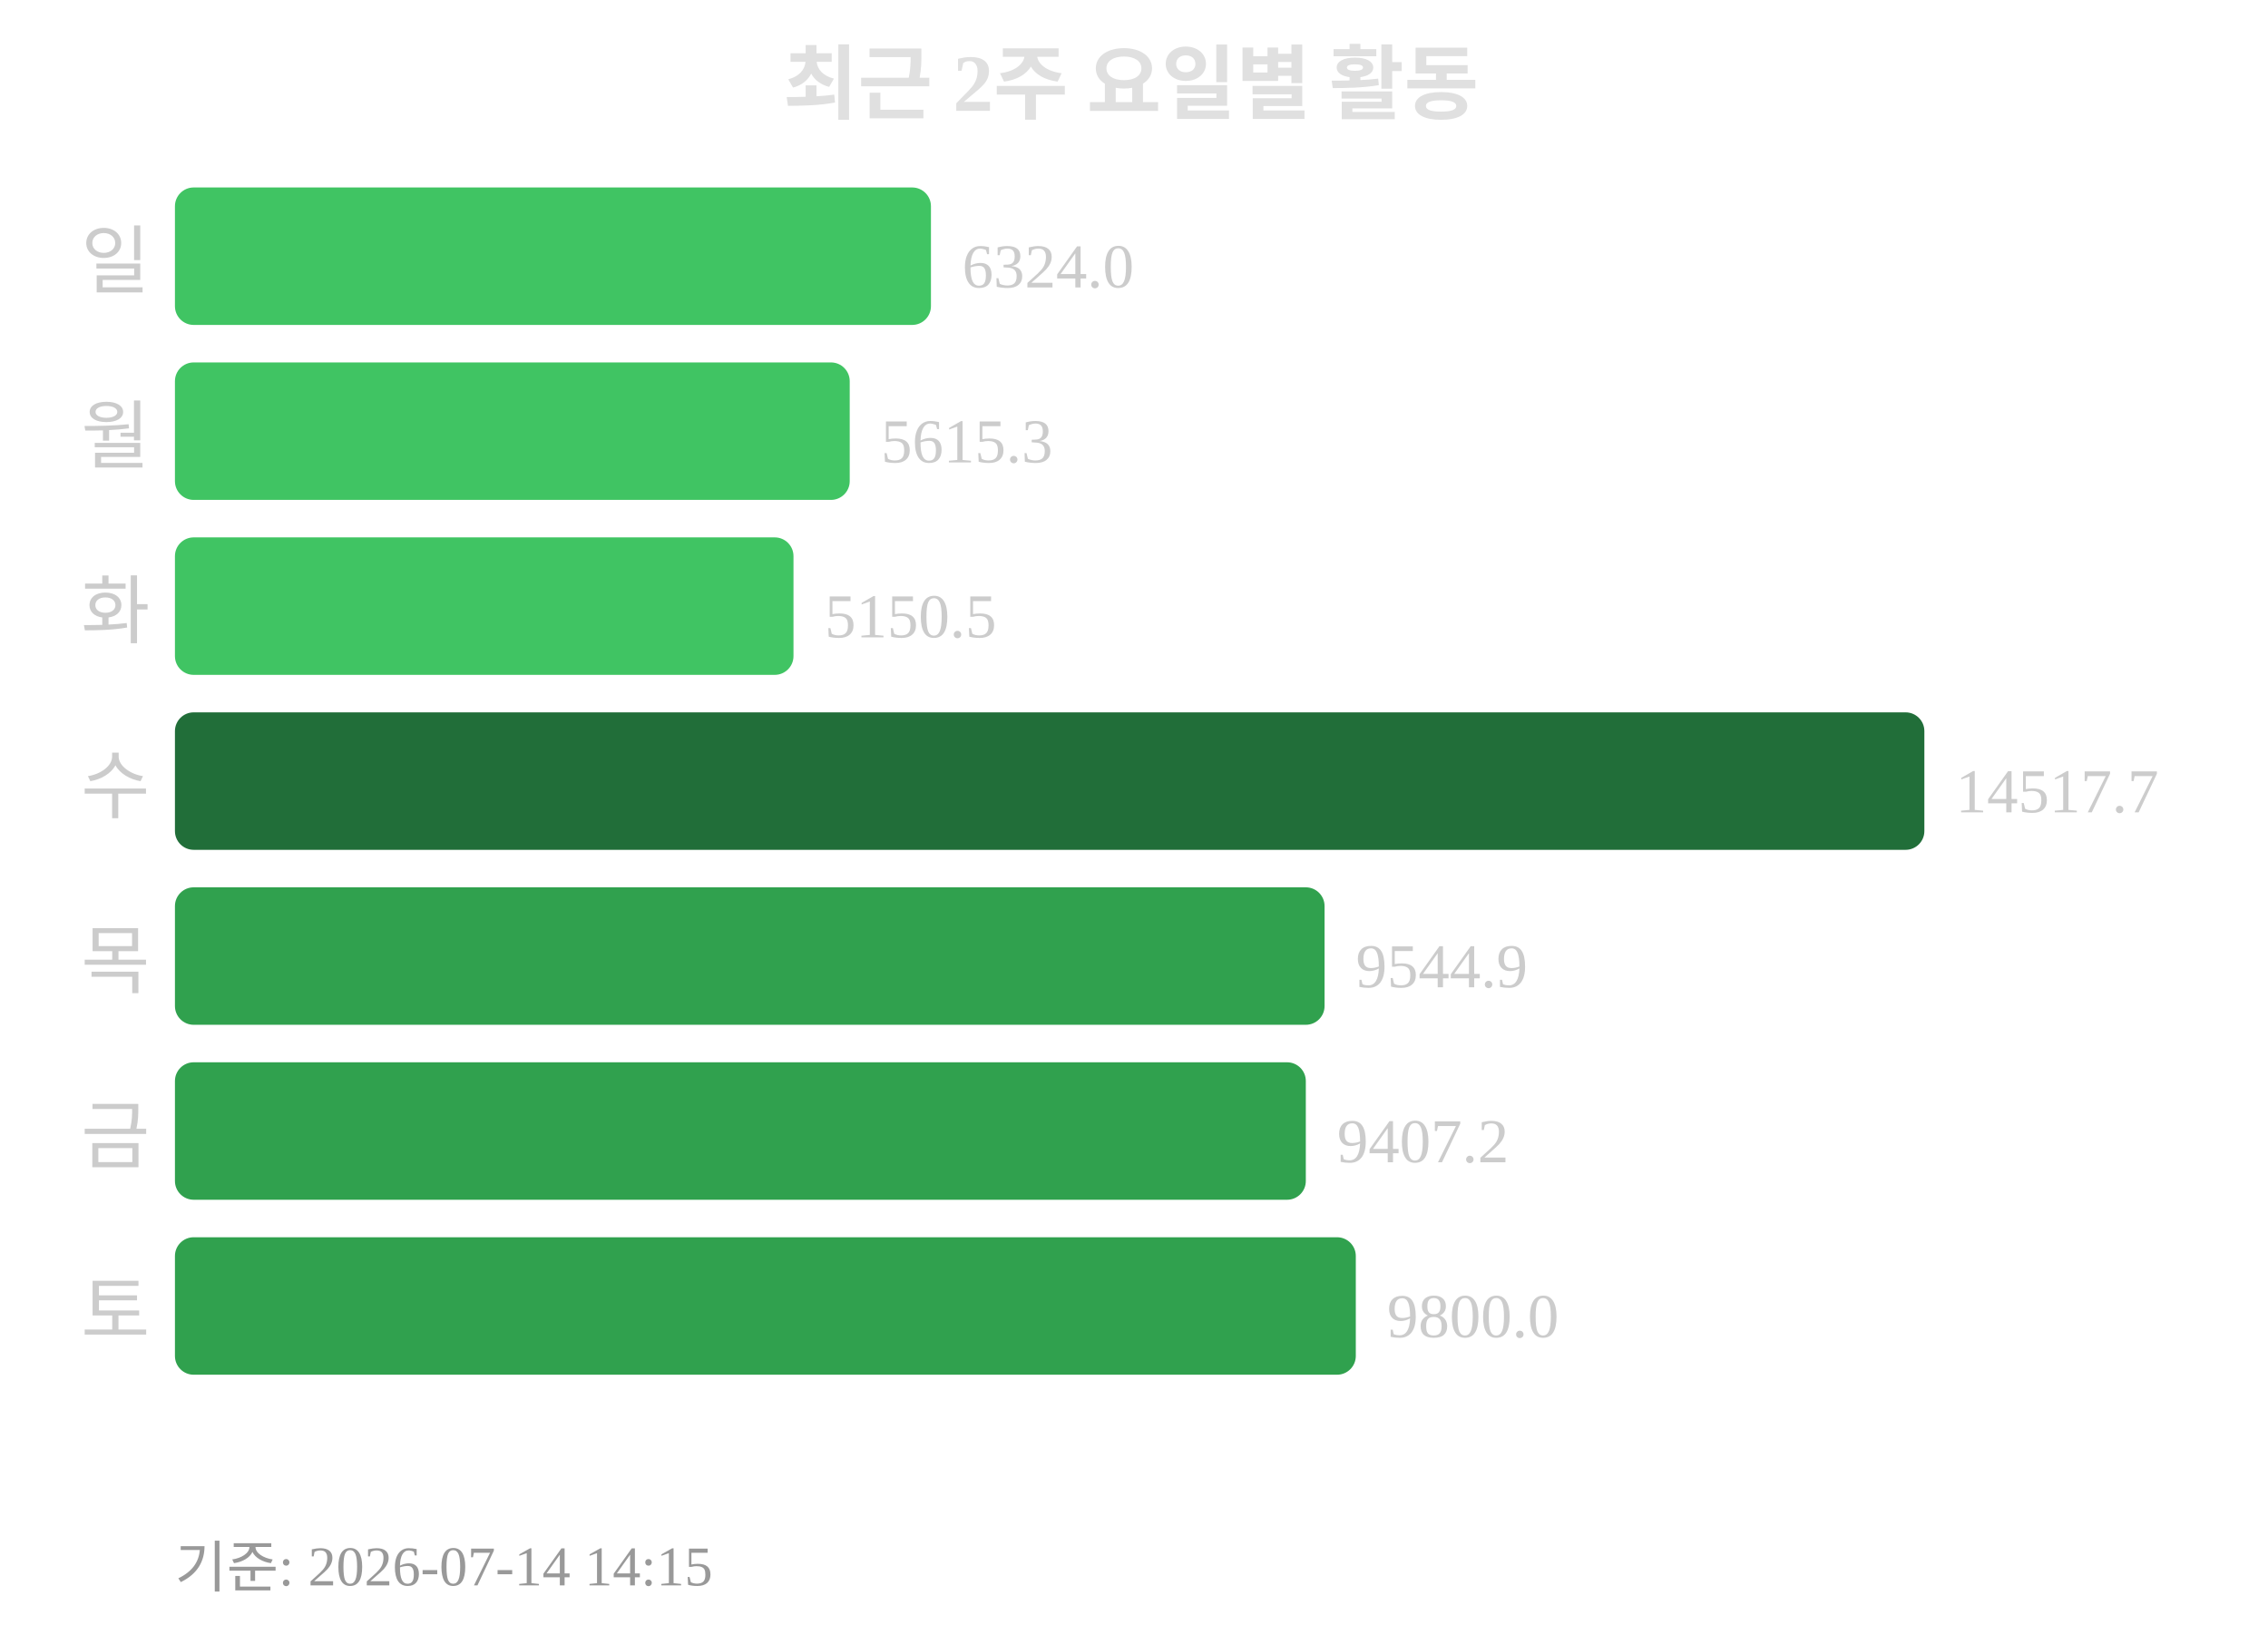
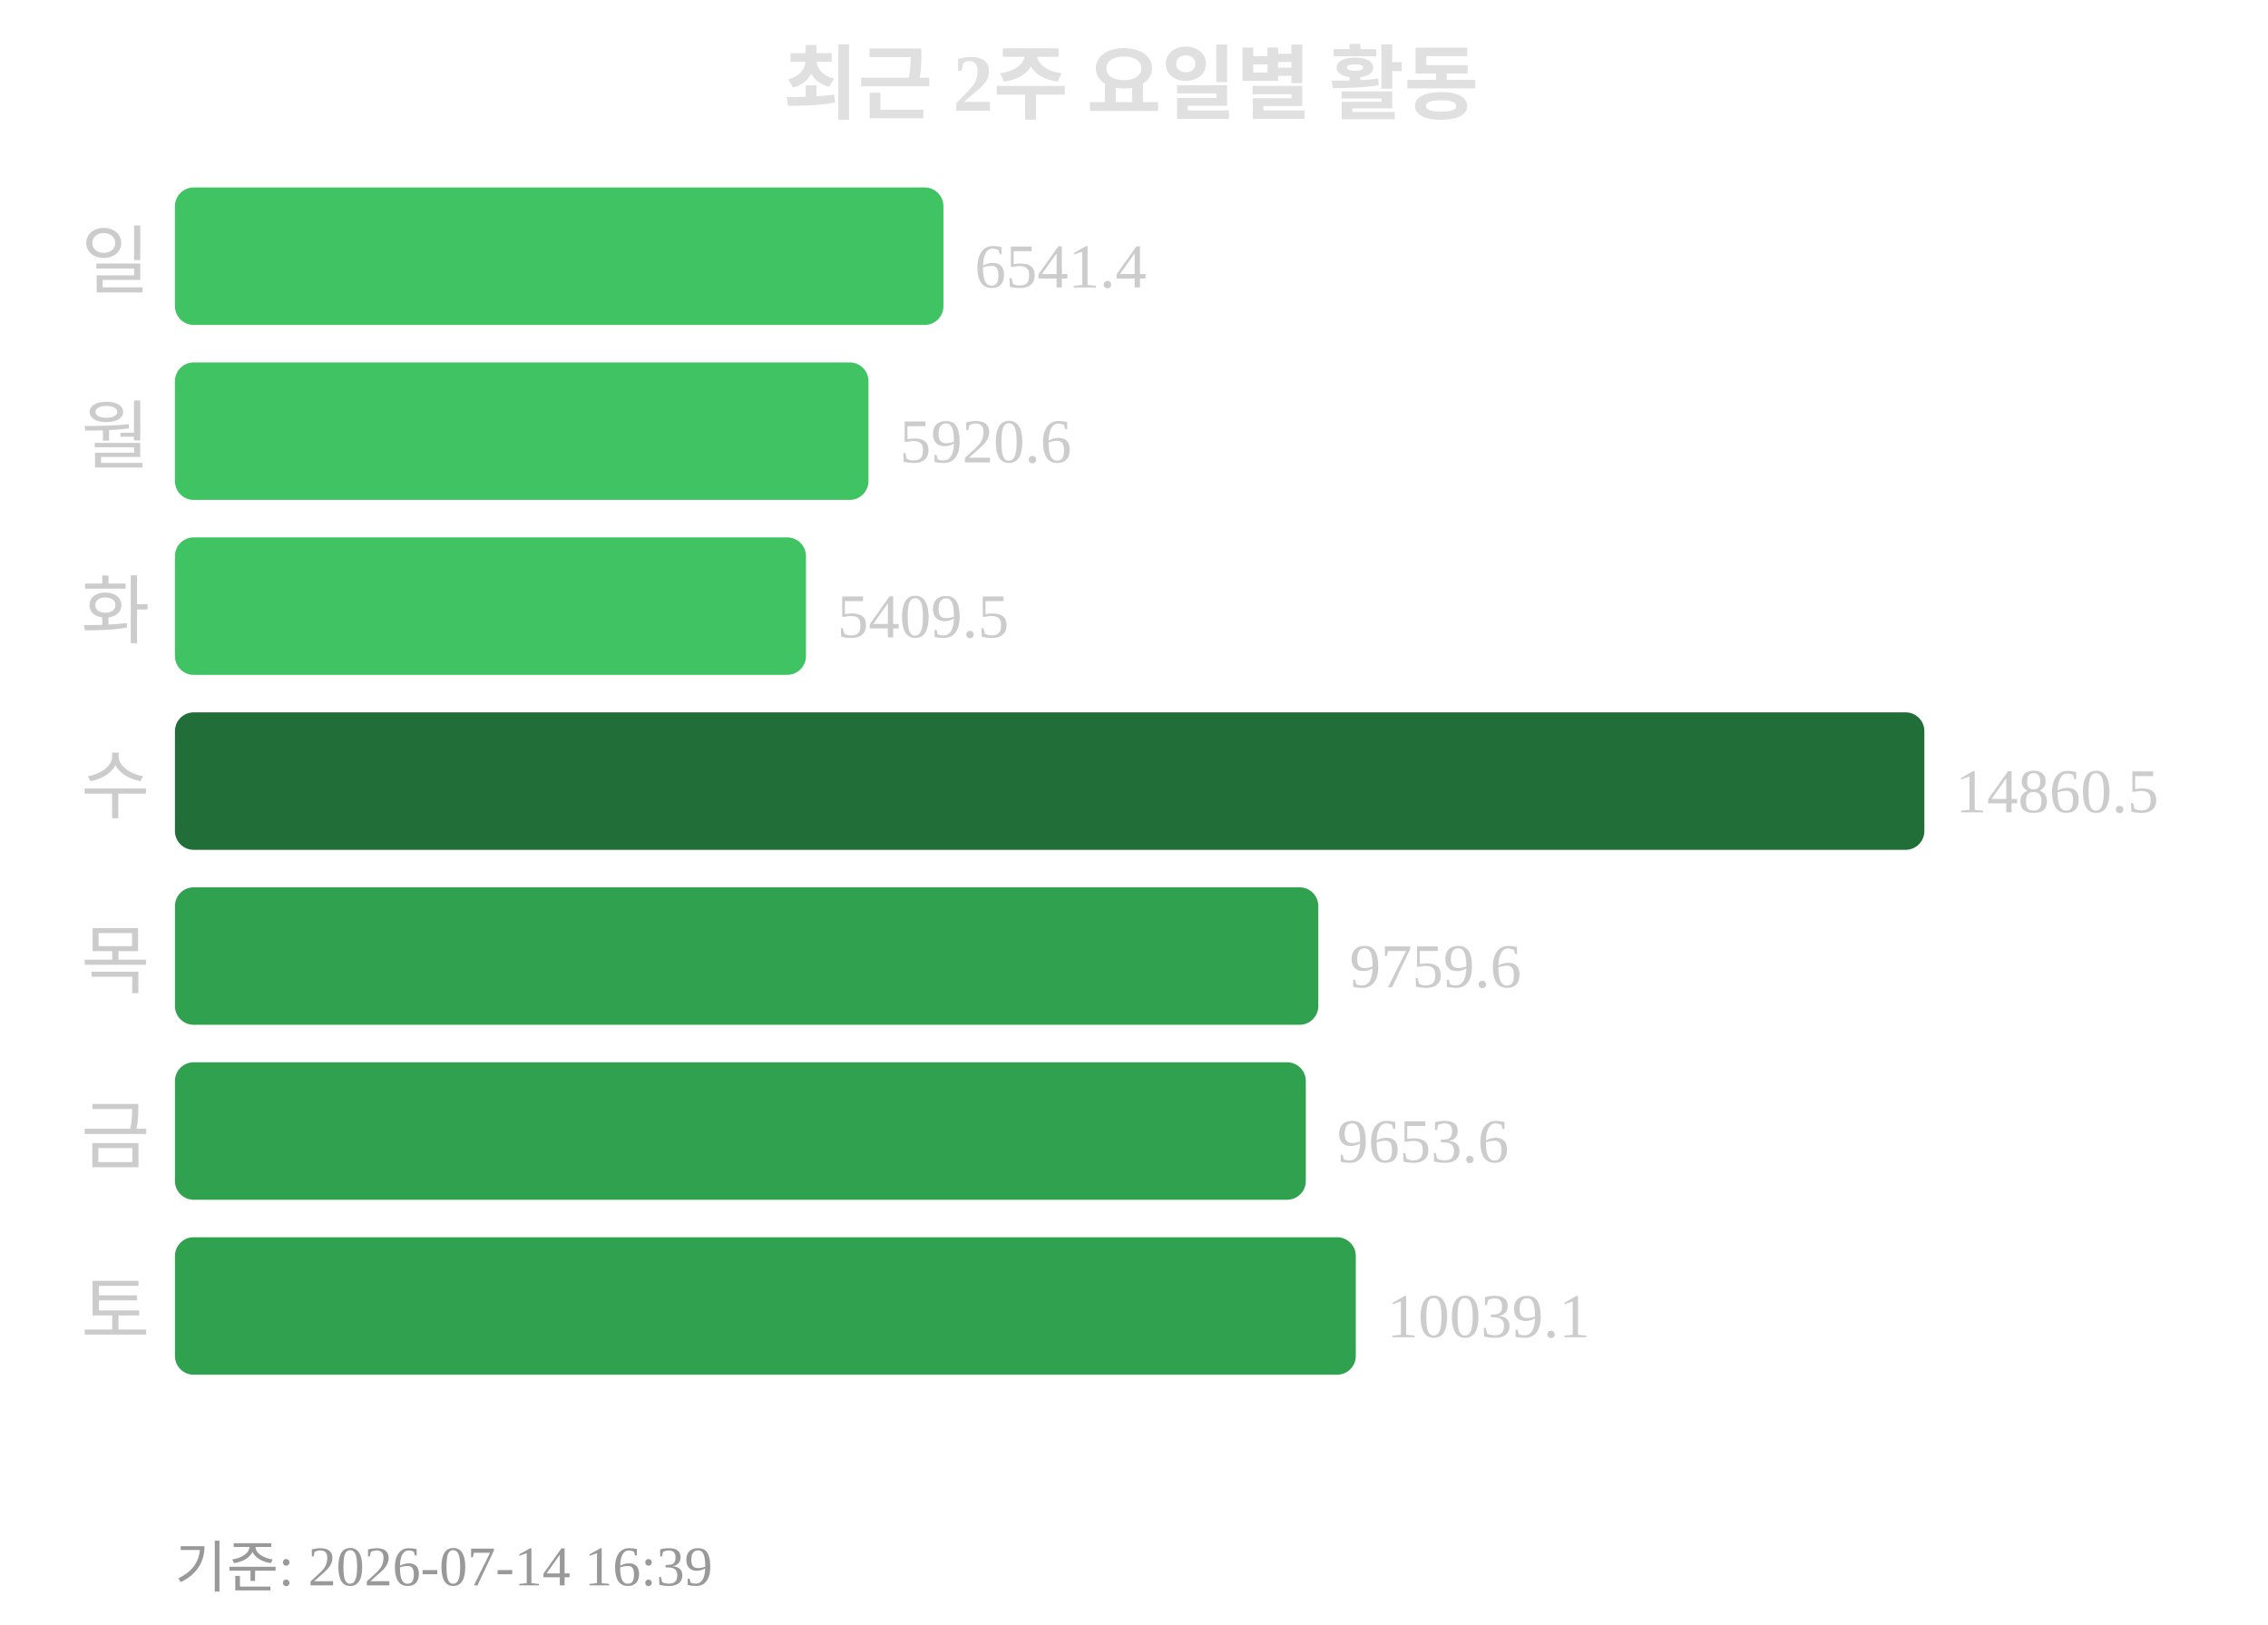
<svg xmlns="http://www.w3.org/2000/svg" width="363" height="260">
  <text x="181" y="18" text-anchor="middle" font-size="13" font-weight="bold" fill="#e0e0e0">최근 2주 요일별 활동</text>
  <text x="24" y="46" text-anchor="end" font-size="12" fill="#cccccc">일</text>
-   <rect x="28" y="30" width="121" height="22" rx="3" fill="#40c463" />
-   <text x="154" y="46" font-size="10" fill="#cccccc">6324.0</text>
+   <rect x="28" y="30" width="123" height="22" rx="3" fill="#40c463" />
+   <text x="156" y="46" font-size="10" fill="#cccccc">6541.4</text>
  <text x="24" y="74" text-anchor="end" font-size="12" fill="#cccccc">월</text>
-   <rect x="28" y="58" width="108" height="22" rx="3" fill="#40c463" />
-   <text x="141" y="74" font-size="10" fill="#cccccc">5615.3</text>
+   <rect x="28" y="58" width="111" height="22" rx="3" fill="#40c463" />
+   <text x="144" y="74" font-size="10" fill="#cccccc">5920.6</text>
  <text x="24" y="102" text-anchor="end" font-size="12" fill="#cccccc">화</text>
-   <rect x="28" y="86" width="99" height="22" rx="3" fill="#40c463" />
-   <text x="132" y="102" font-size="10" fill="#cccccc">5150.5</text>
+   <rect x="28" y="86" width="101" height="22" rx="3" fill="#40c463" />
+   <text x="134" y="102" font-size="10" fill="#cccccc">5409.5</text>
  <text x="24" y="130" text-anchor="end" font-size="12" fill="#cccccc">수</text>
  <rect x="28" y="114" width="280" height="22" rx="3" fill="#216e39" />
-   <text x="313" y="130" font-size="10" fill="#cccccc">14517.7</text>
+   <text x="313" y="130" font-size="10" fill="#cccccc">14860.5</text>
  <text x="24" y="158" text-anchor="end" font-size="12" fill="#cccccc">목</text>
-   <rect x="28" y="142" width="184" height="22" rx="3" fill="#30a14e" />
-   <text x="217" y="158" font-size="10" fill="#cccccc">9544.9</text>
+   <rect x="28" y="142" width="183" height="22" rx="3" fill="#30a14e" />
+   <text x="216" y="158" font-size="10" fill="#cccccc">9759.6</text>
  <text x="24" y="186" text-anchor="end" font-size="12" fill="#cccccc">금</text>
  <rect x="28" y="170" width="181" height="22" rx="3" fill="#30a14e" />
-   <text x="214" y="186" font-size="10" fill="#cccccc">9407.2</text>
+   <text x="214" y="186" font-size="10" fill="#cccccc">9653.6</text>
  <text x="24" y="214" text-anchor="end" font-size="12" fill="#cccccc">토</text>
  <rect x="28" y="198" width="189" height="22" rx="3" fill="#30a14e" />
-   <text x="222" y="214" font-size="10" fill="#cccccc">9800.0</text>
-   <text x="28" y="254" font-size="9" fill="#999999">기준: 2026-07-14 14:15</text>
+   <text x="222" y="214" font-size="10" fill="#cccccc">10039.1</text>
+   <text x="28" y="254" font-size="9" fill="#999999">기준: 2026-07-14 16:39</text>
</svg>
